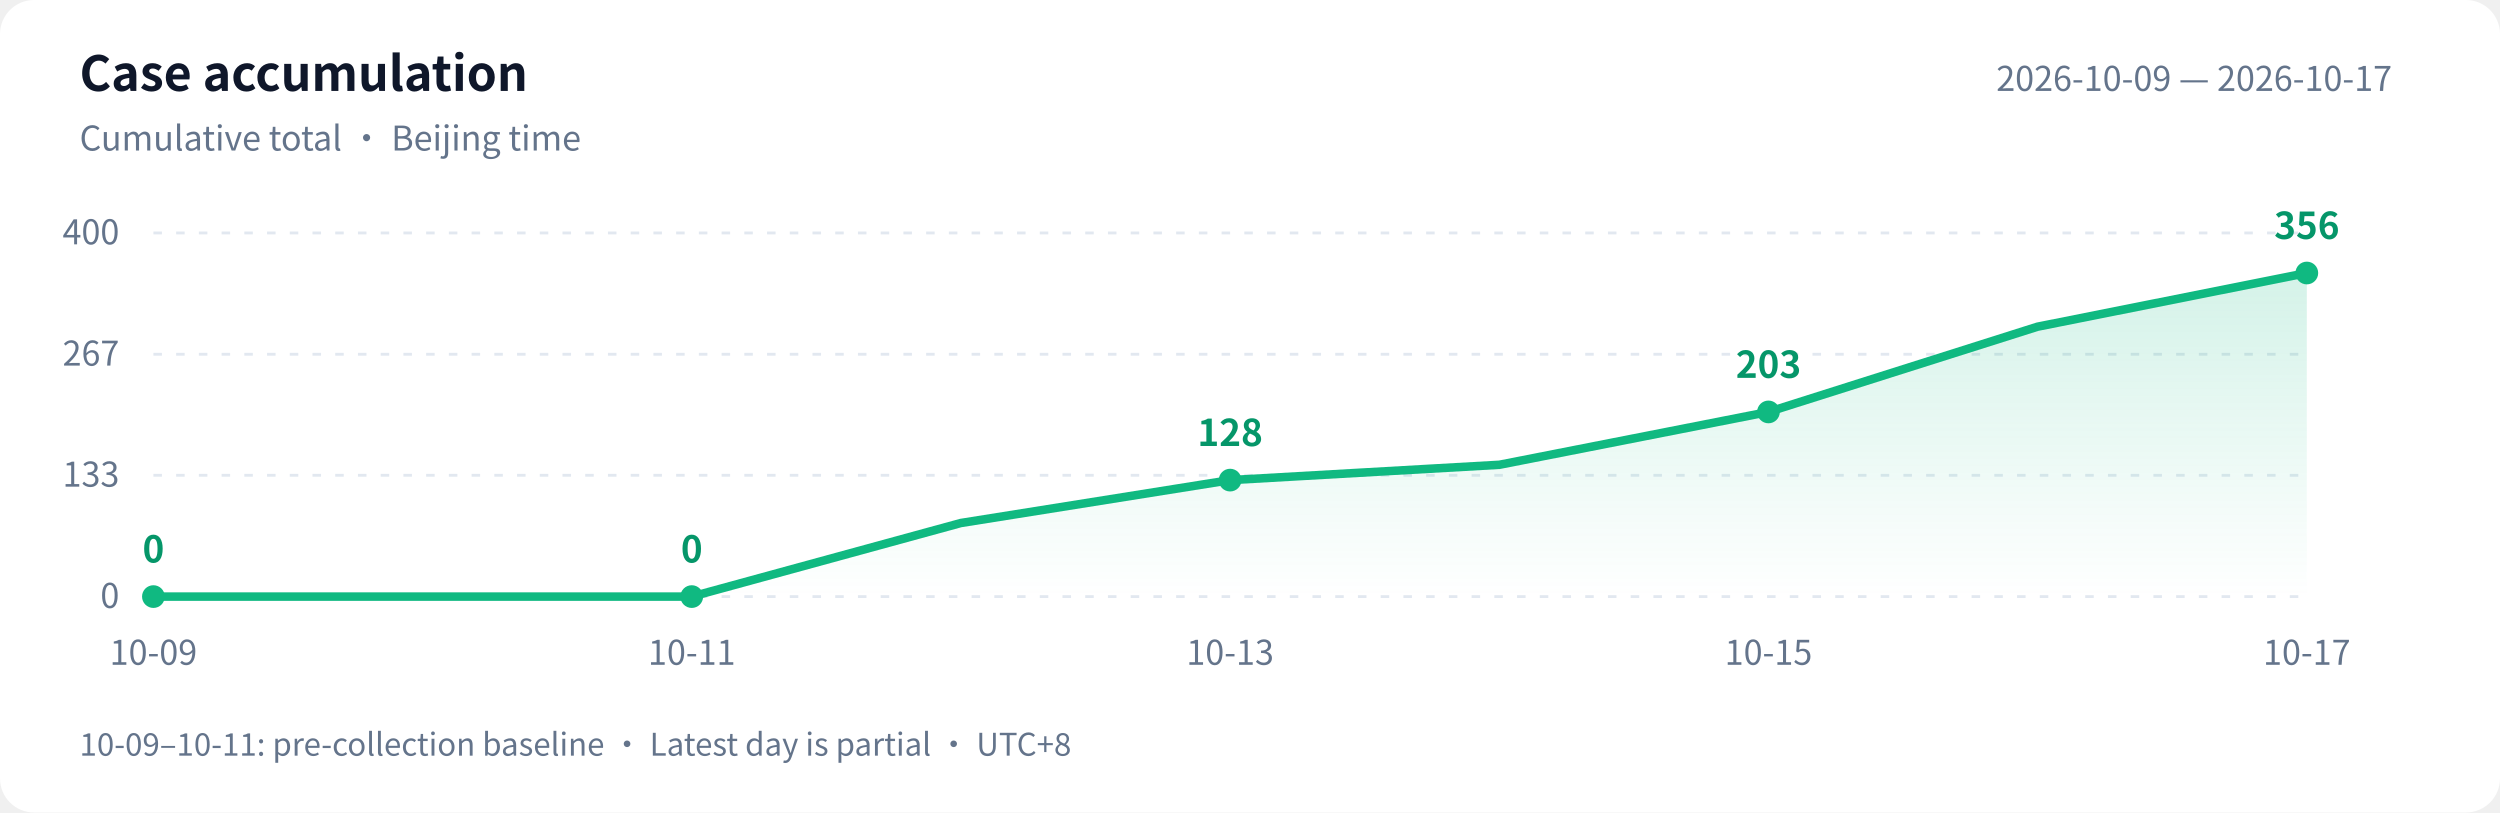
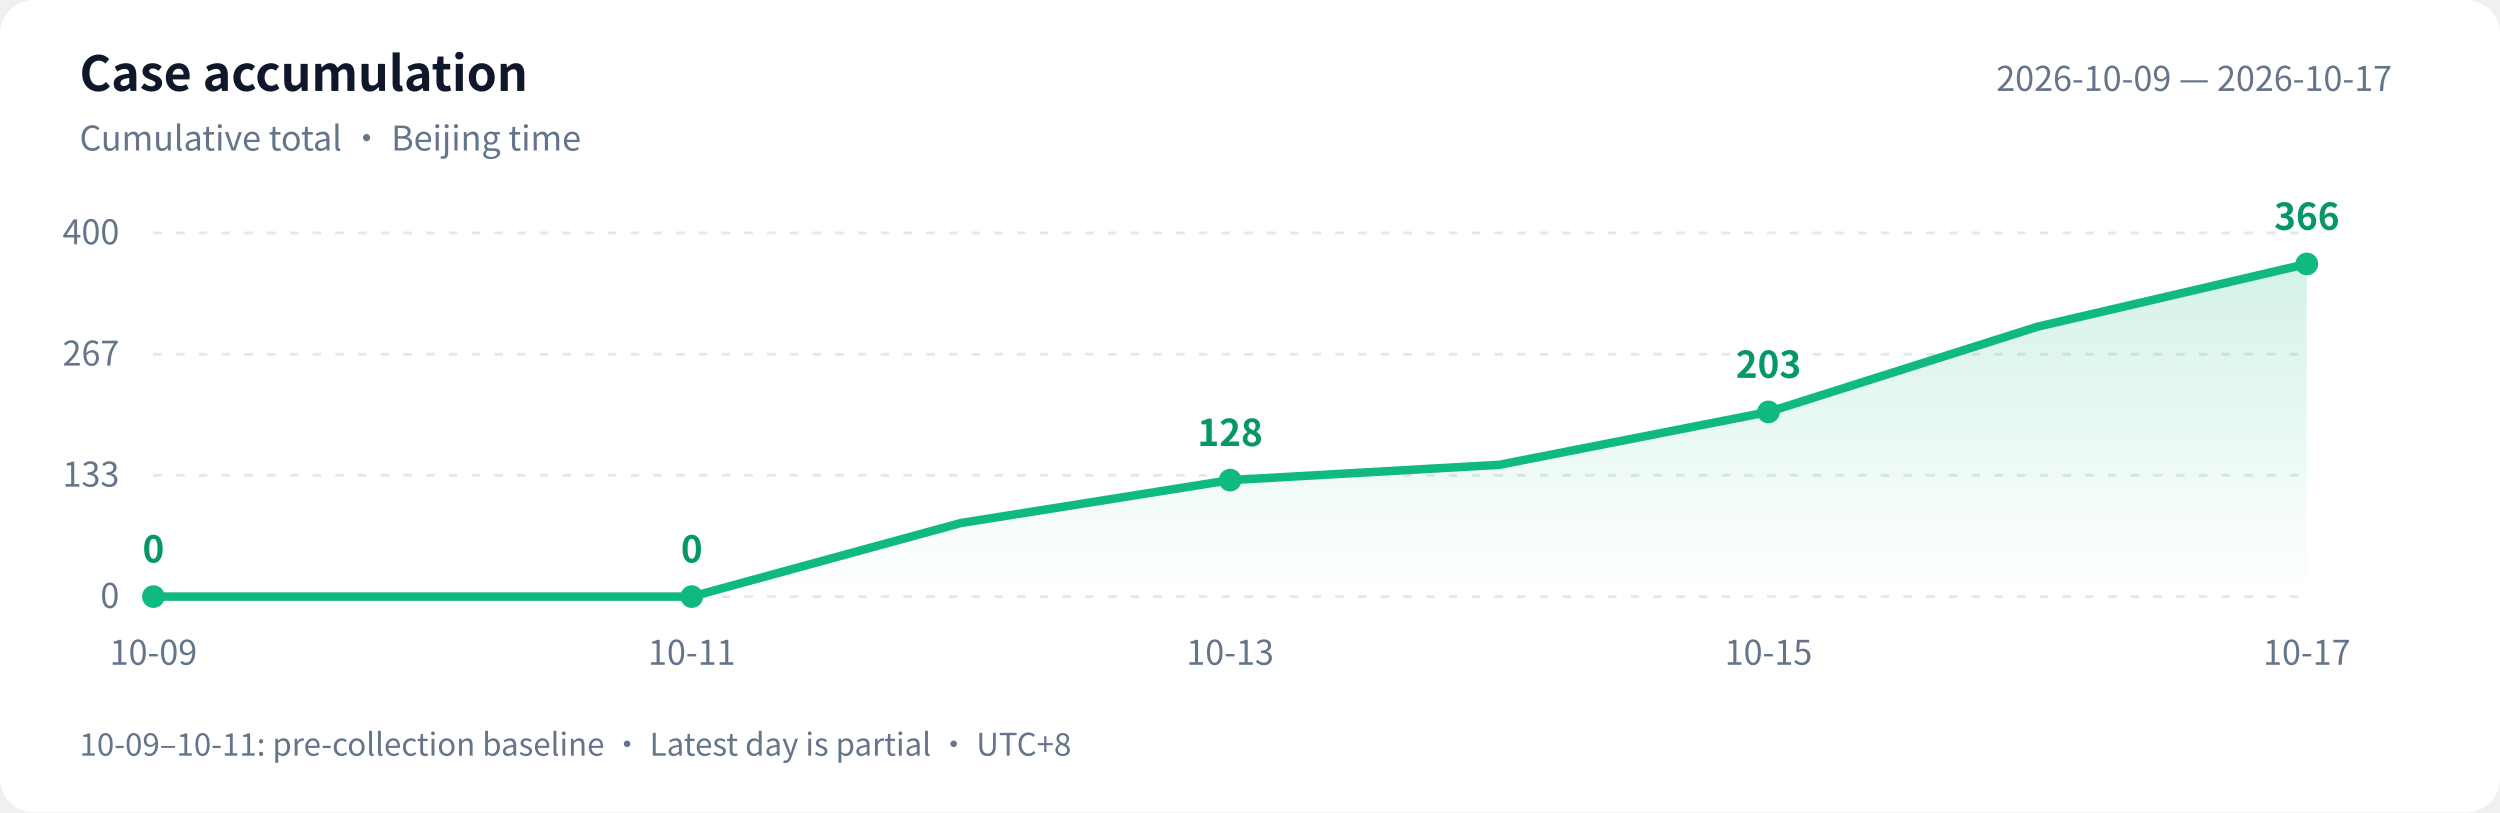
<svg xmlns="http://www.w3.org/2000/svg" width="880" height="286" viewBox="0 0 880 286" role="img" aria-labelledby="title desc">
  <defs>
    <linearGradient id="area" x1="0" y1="0" x2="0" y2="1">
      <stop offset="0" stop-color="#10b981" stop-opacity=".18" />
      <stop offset="1" stop-color="#10b981" stop-opacity="0" />
    </linearGradient>
  </defs>
  <style>text{font-family:-apple-system,BlinkMacSystemFont,"PingFang SC","Microsoft YaHei","WenQuanYi Zen Hei","Segoe UI","Noto Sans CJK SC",sans-serif;fill:#64748b;font-size:12px}.bg{fill:#fff}.heading{fill:#0f172a;font-size:17px;font-weight:600}.grid{stroke:#e2e8f0;stroke-dasharray:3 5}.value{fill:#059669;font-size:13px;font-weight:600}@media(prefers-color-scheme:dark){.bg{fill:#0d1117}text{fill:#8b949e}.heading{fill:#e6edf3}.grid{stroke:#30363d}.value{fill:#34d399}}</style>
  <rect class="bg" width="880" height="286" rx="12" />
  <text class="heading" x="28" y="32">Case accumulation</text>
  <text x="28" y="53">Cumulative total · Beijing time</text>
  <text x="842" y="32" text-anchor="end">2026-10-09 — 2026-10-17</text>
  <path class="grid" d="M 54 210.0 H 812" />
  <text x="42" y="214.0" text-anchor="end">0</text>
  <path class="grid" d="M 54 167.3 H 812" />
  <text x="42" y="171.3" text-anchor="end">133</text>
  <path class="grid" d="M 54 124.7 H 812" />
  <text x="42" y="128.7" text-anchor="end">267</text>
  <path class="grid" d="M 54 82.0 H 812" />
  <text x="42" y="86.0" text-anchor="end">400</text>
-   <path d="M 54 210 L 54.0 210.0 L 148.8 210.0 L 243.5 210.0 L 338.2 184.1 L 433.0 169.0 L 527.8 163.6 L 622.5 145.0 L 717.2 115.0 L 812.0 96.1 L 812.0 210 Z" fill="url(#area)" />
-   <polyline points="54.0,210.0 148.8,210.0 243.5,210.0 338.2,184.1 433.0,169.0 527.8,163.6 622.5,145.0 717.2,115.0 812.0,96.1" fill="none" stroke="#10b981" stroke-width="3" stroke-linejoin="round" stroke-linecap="round" />
+   <path d="M 54 210 L 54.0 210.0 L 148.8 210.0 L 243.5 210.0 L 338.2 184.1 L 433.0 169.0 L 527.8 163.6 L 622.5 145.0 L 717.2 115.0 L 812.0 92.9 L 812.0 210 Z" fill="url(#area)" />
+   <polyline points="54.0,210.0 148.8,210.0 243.5,210.0 338.2,184.1 433.0,169.0 527.8,163.6 622.5,145.0 717.2,115.0 812.0,92.9" fill="none" stroke="#10b981" stroke-width="3" stroke-linejoin="round" stroke-linecap="round" />
  <circle cx="54.0" cy="210.0" r="4" fill="#10b981" />
  <text class="value" x="54.0" y="198.0" text-anchor="middle">0</text>
  <text x="54.0" y="234" text-anchor="middle">10-09</text>
  <circle cx="243.5" cy="210.0" r="4" fill="#10b981" />
  <text class="value" x="243.5" y="198.0" text-anchor="middle">0</text>
  <text x="243.5" y="234" text-anchor="middle">10-11</text>
  <circle cx="433.0" cy="169.0" r="4" fill="#10b981" />
  <text class="value" x="433.0" y="157.0" text-anchor="middle">128</text>
  <text x="433.0" y="234" text-anchor="middle">10-13</text>
  <circle cx="622.5" cy="145.0" r="4" fill="#10b981" />
  <text class="value" x="622.5" y="133.0" text-anchor="middle">203</text>
  <text x="622.5" y="234" text-anchor="middle">10-15</text>
-   <circle cx="812.0" cy="96.1" r="4" fill="#10b981" />
-   <text class="value" x="812.0" y="84.1" text-anchor="middle">356</text>
+   <circle cx="812.0" cy="92.9" r="4" fill="#10b981" />
+   <text class="value" x="812.0" y="80.9" text-anchor="middle">366</text>
  <text x="812.0" y="234" text-anchor="middle">10-17</text>
  <text x="28" y="266" style="font-size:11px">10-09–10-11: pre-collection baseline · Latest day is partial · UTC+8</text>
</svg>
